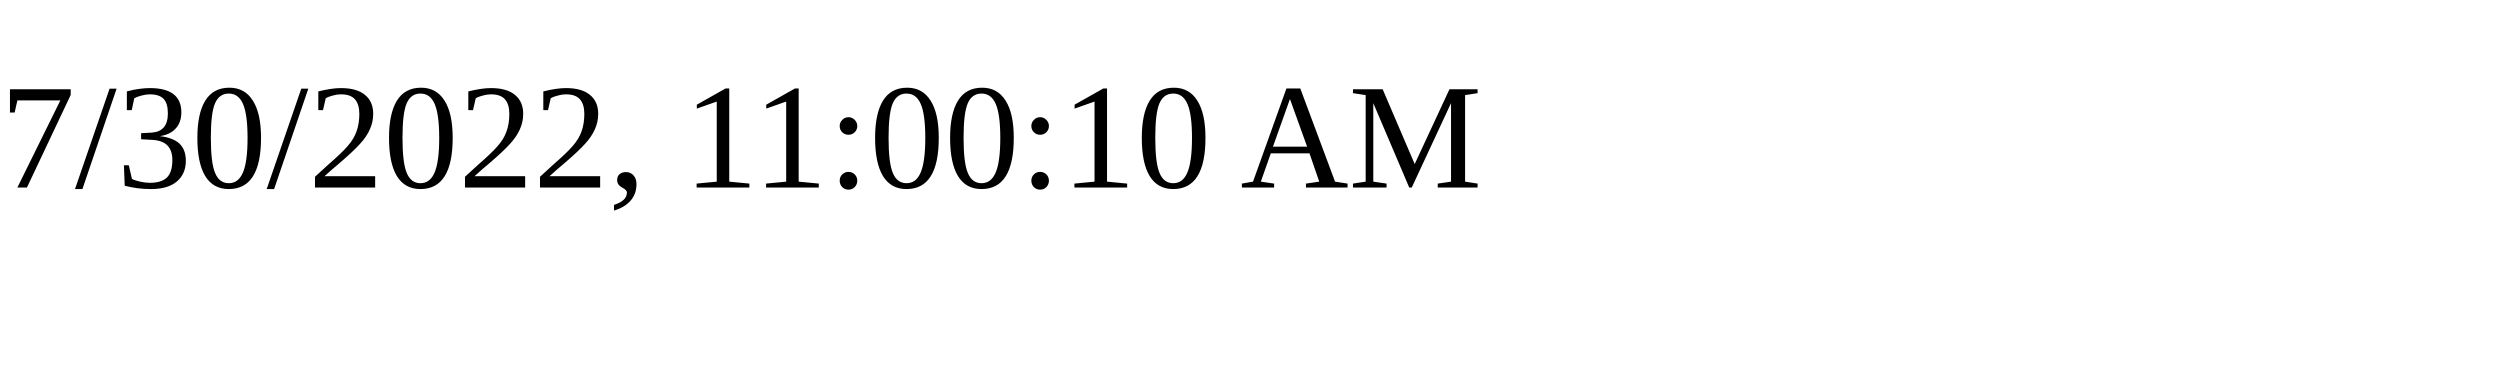
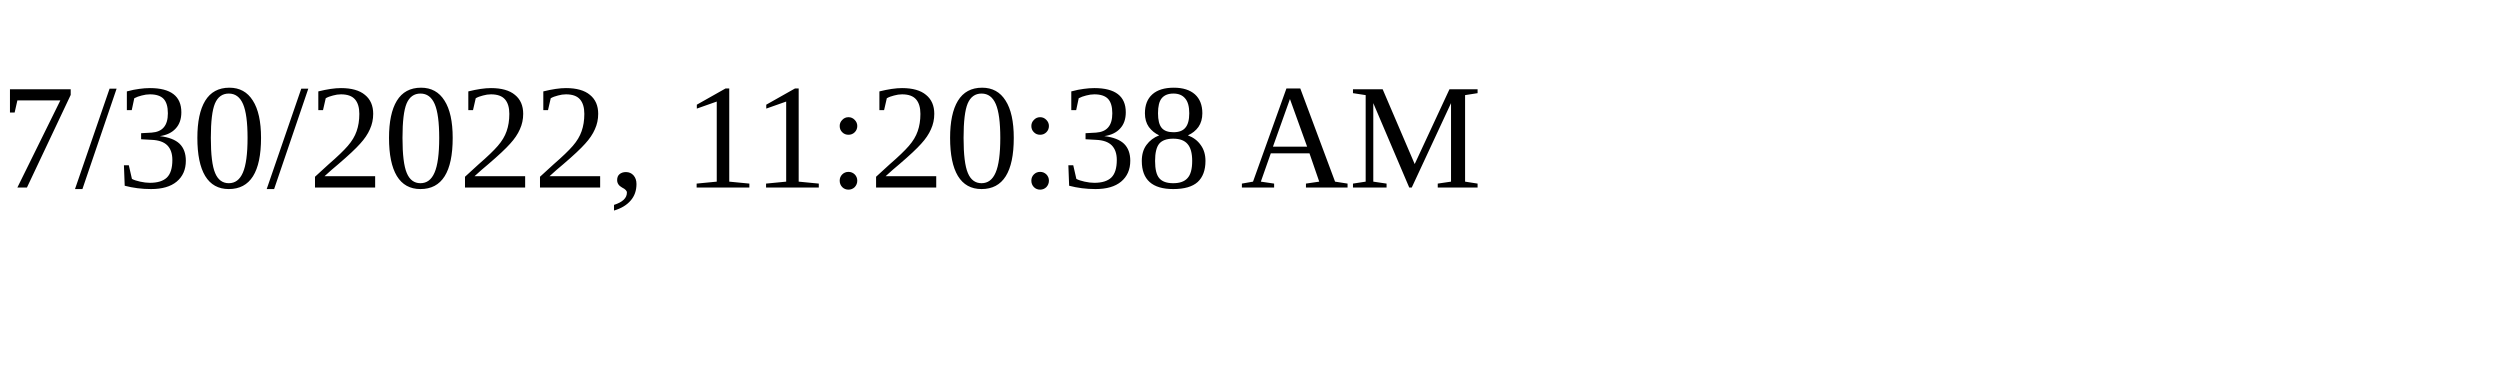
<svg xmlns="http://www.w3.org/2000/svg" height="30" width="200">
-   <text x="0" y="15">7/30/2022, 11:00:10 AM</text>
+   <text x="0" y="15">7/30/2022, 11:20:38 AM</text>
</svg>
